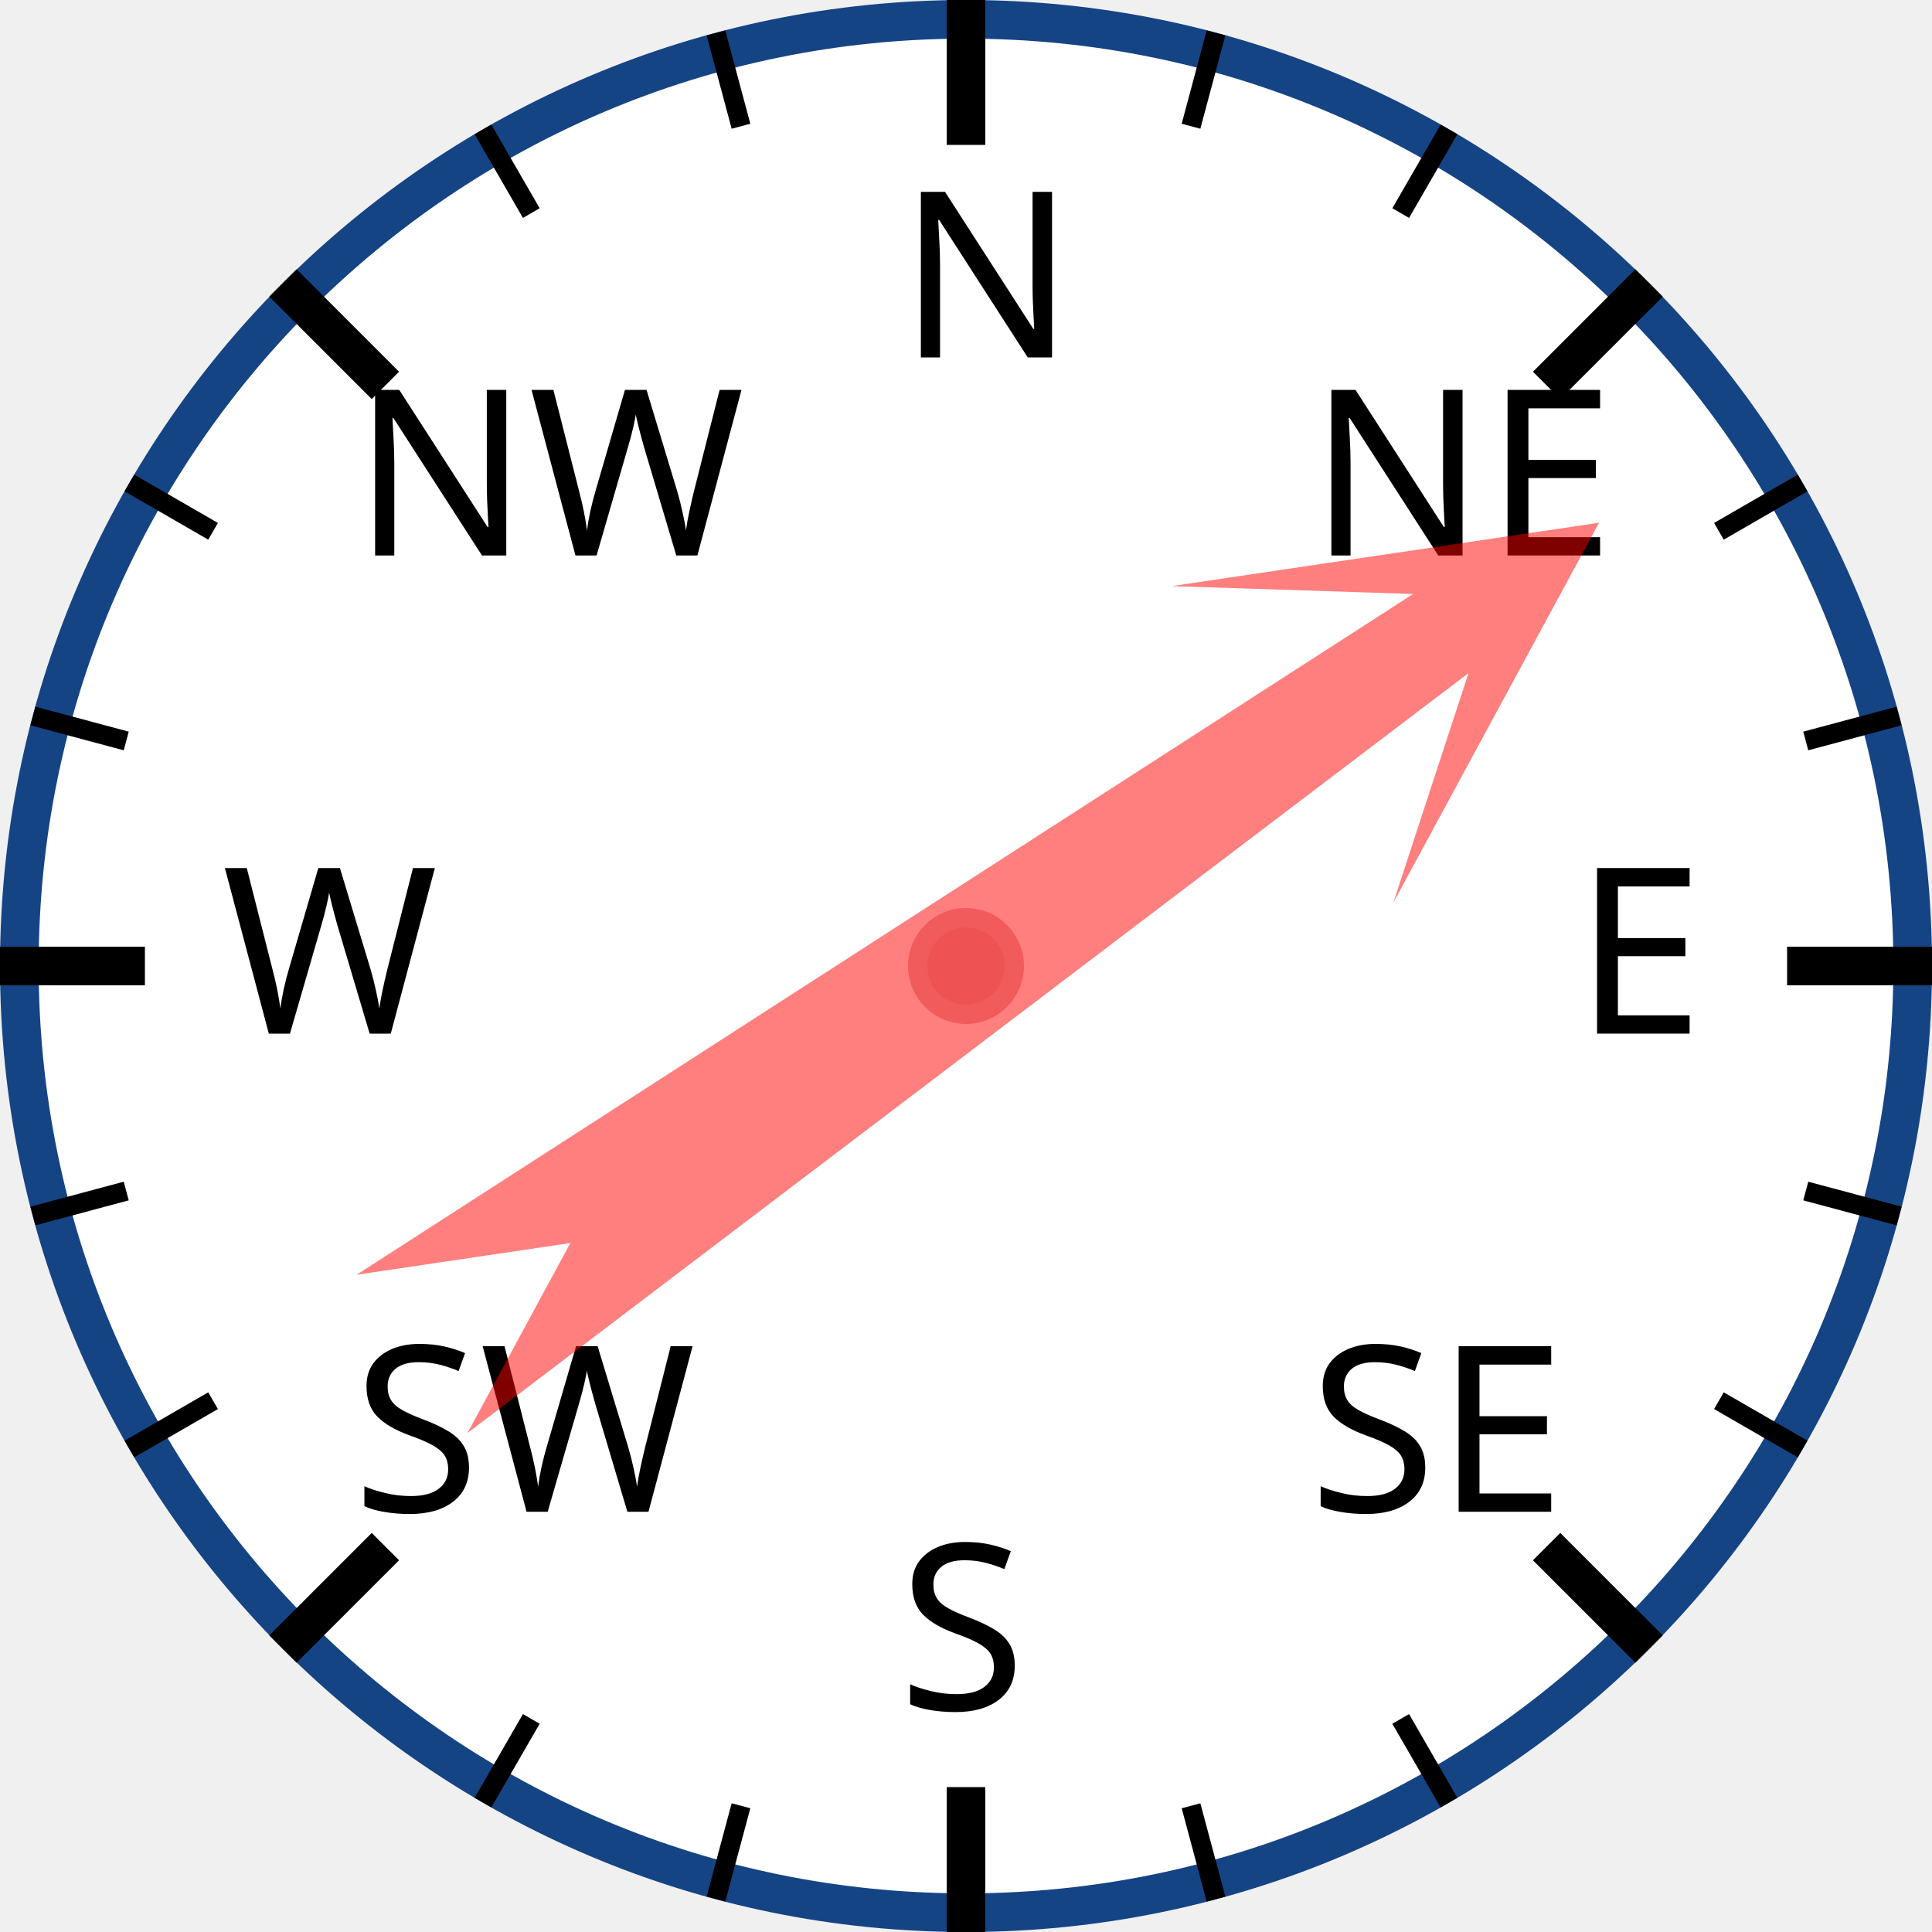
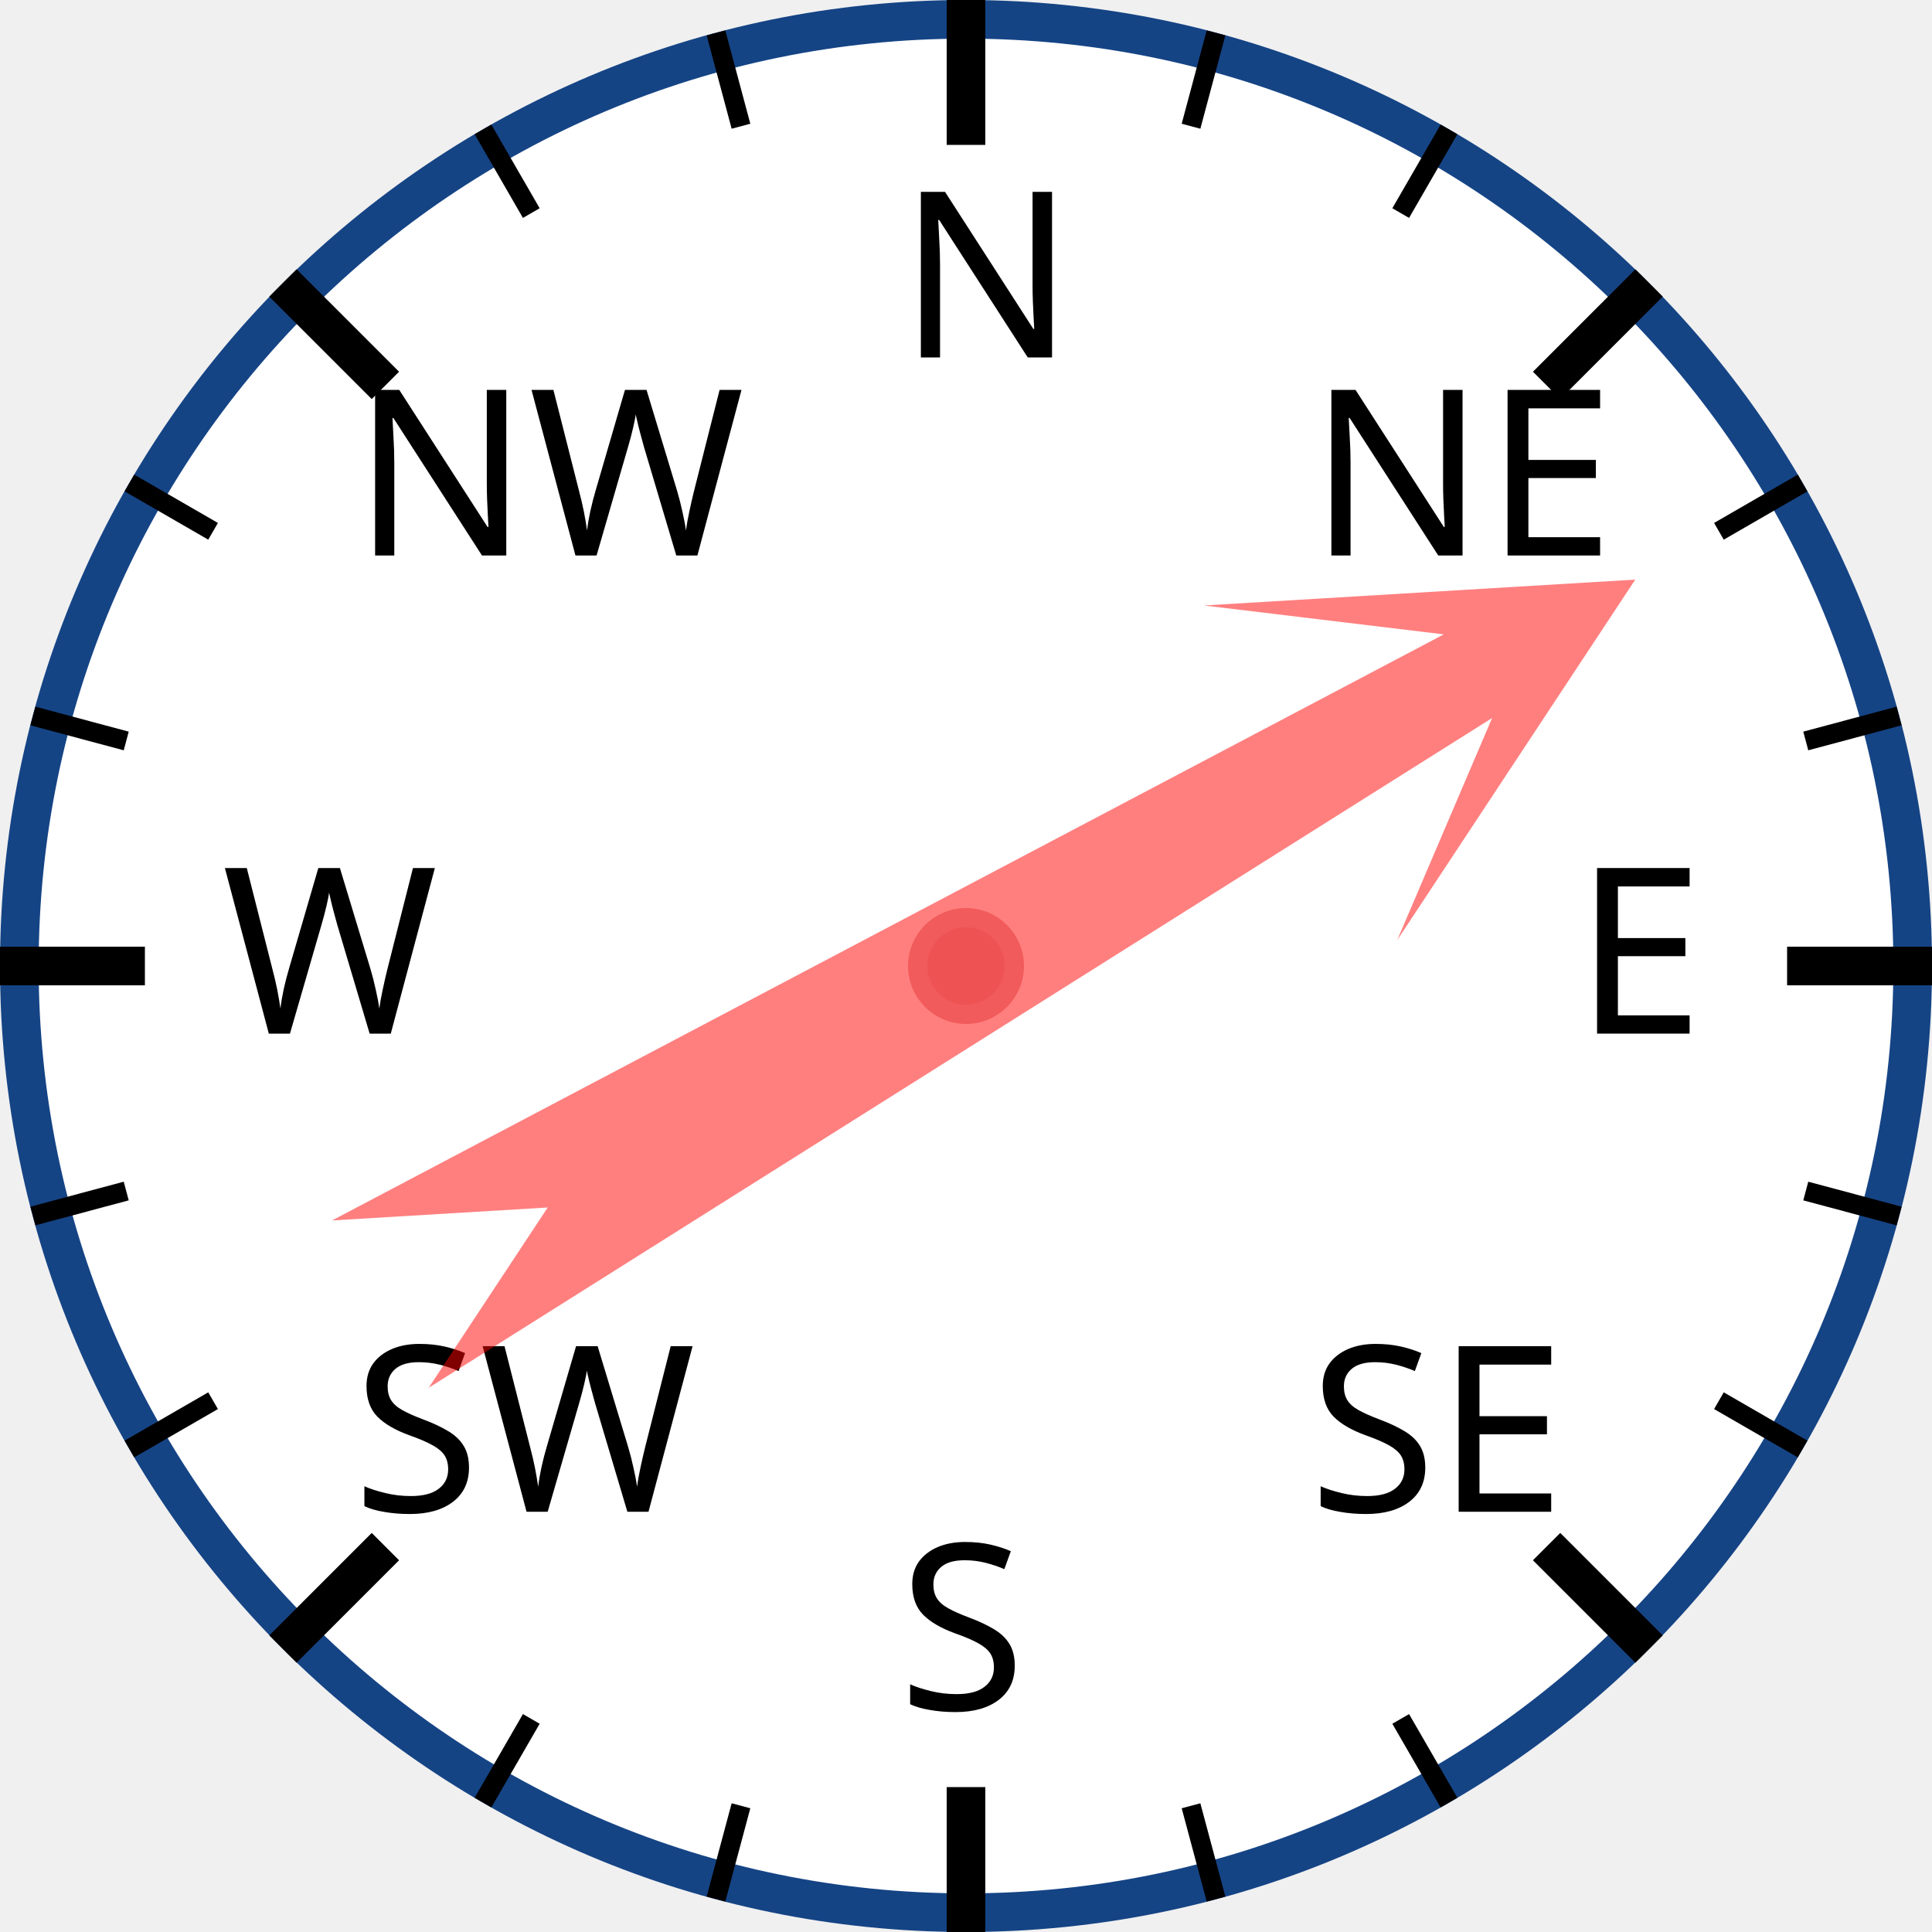
<svg xmlns="http://www.w3.org/2000/svg" width="120px" height="120px" viewBox="0 0 200 200">
  <circle cx="100" cy="100" r="98" style="fill: white; stroke: #154485; stroke-width: 4;" />
  <text x="93.0" y="37.0" style="font-family: sans-serif; font-size: 18pt;">N</text>
  <line x1="100.0" y1="0.0" x2="100.0" y2="15.0" style="stroke: black; stroke-width: 4;" />
  <line x1="74.118" y1="3.407" x2="76.706" y2="13.067" style="stroke: black; stroke-width: 2;" />
  <line x1="50" y1="13.397" x2="55" y2="22.058" style="stroke: black; stroke-width: 2;" />
  <text x="36.503" y="57.503" style="font-family: sans-serif; font-size: 18pt;">NW</text>
  <line x1="29.289" y1="29.289" x2="39.896" y2="39.896" style="stroke: black; stroke-width: 4;" />
  <line x1="13.397" y1="50" x2="22.058" y2="55" style="stroke: black; stroke-width: 2;" />
  <line x1="3.407" y1="74.118" x2="13.067" y2="76.706" style="stroke: black; stroke-width: 2;" />
  <text x="23.0" y="107.0" style="font-family: sans-serif; font-size: 18pt;">W</text>
  <line x1="0.0" y1="100.0" x2="15.0" y2="100.0" style="stroke: black; stroke-width: 4;" />
  <line x1="3.407" y1="125.882" x2="13.067" y2="123.294" style="stroke: black; stroke-width: 2;" />
  <line x1="13.397" y1="150" x2="22.058" y2="145" style="stroke: black; stroke-width: 2;" />
  <text x="36.503" y="156.497" style="font-family: sans-serif; font-size: 18pt;">SW</text>
  <line x1="29.289" y1="170.711" x2="39.896" y2="160.104" style="stroke: black; stroke-width: 4;" />
  <line x1="50" y1="186.603" x2="55" y2="177.942" style="stroke: black; stroke-width: 2;" />
  <line x1="74.118" y1="196.593" x2="76.706" y2="186.933" style="stroke: black; stroke-width: 2;" />
  <text x="93" y="177.0" style="font-family: sans-serif; font-size: 18pt;">S</text>
  <line x1="100" y1="200.0" x2="100" y2="185.0" style="stroke: black; stroke-width: 4;" />
  <line x1="125.882" y1="196.593" x2="123.294" y2="186.933" style="stroke: black; stroke-width: 2;" />
  <line x1="150.0" y1="186.603" x2="145.0" y2="177.942" style="stroke: black; stroke-width: 2;" />
  <text x="135.497" y="156.497" style="font-family: sans-serif; font-size: 18pt;">SE</text>
  <line x1="170.711" y1="170.711" x2="160.104" y2="160.104" style="stroke: black; stroke-width: 4;" />
  <line x1="186.603" y1="150" x2="177.942" y2="145" style="stroke: black; stroke-width: 2;" />
  <line x1="196.593" y1="125.882" x2="186.933" y2="123.294" style="stroke: black; stroke-width: 2;" />
  <text x="163.0" y="107" style="font-family: sans-serif; font-size: 18pt;">E</text>
  <line x1="200.0" y1="100" x2="185.0" y2="100" style="stroke: black; stroke-width: 4;" />
  <line x1="196.593" y1="74.118" x2="186.933" y2="76.706" style="stroke: black; stroke-width: 2;" />
  <line x1="186.603" y1="50" x2="177.942" y2="55" style="stroke: black; stroke-width: 2;" />
  <text x="135.497" y="57.503" style="font-family: sans-serif; font-size: 18pt;">NE</text>
  <line x1="170.711" y1="29.289" x2="160.104" y2="39.896" style="stroke: black; stroke-width: 4;" />
  <line x1="150" y1="13.397" x2="145" y2="22.058" style="stroke: black; stroke-width: 2;" />
  <line x1="125.882" y1="3.407" x2="123.294" y2="13.067" style="stroke: black; stroke-width: 2;" />
-   <polygon points="100 20 120 60 105 40 110 170 100 150 90 170 95 40 80 60" style="fill: red; fill-opacity: 0.5;" transform="rotate(55,100,100)" />
+   <polygon points="100 20 120 60 105 40 110 170 100 150 90 170 95 40 80 60" style="fill: red; fill-opacity: 0.5;" transform="rotate(60,100,100)" />
  <circle cx="100" cy="100" r="5" style="fill: #EE5252; stroke: #F25B5B; stroke-width: 2;" />
</svg>
